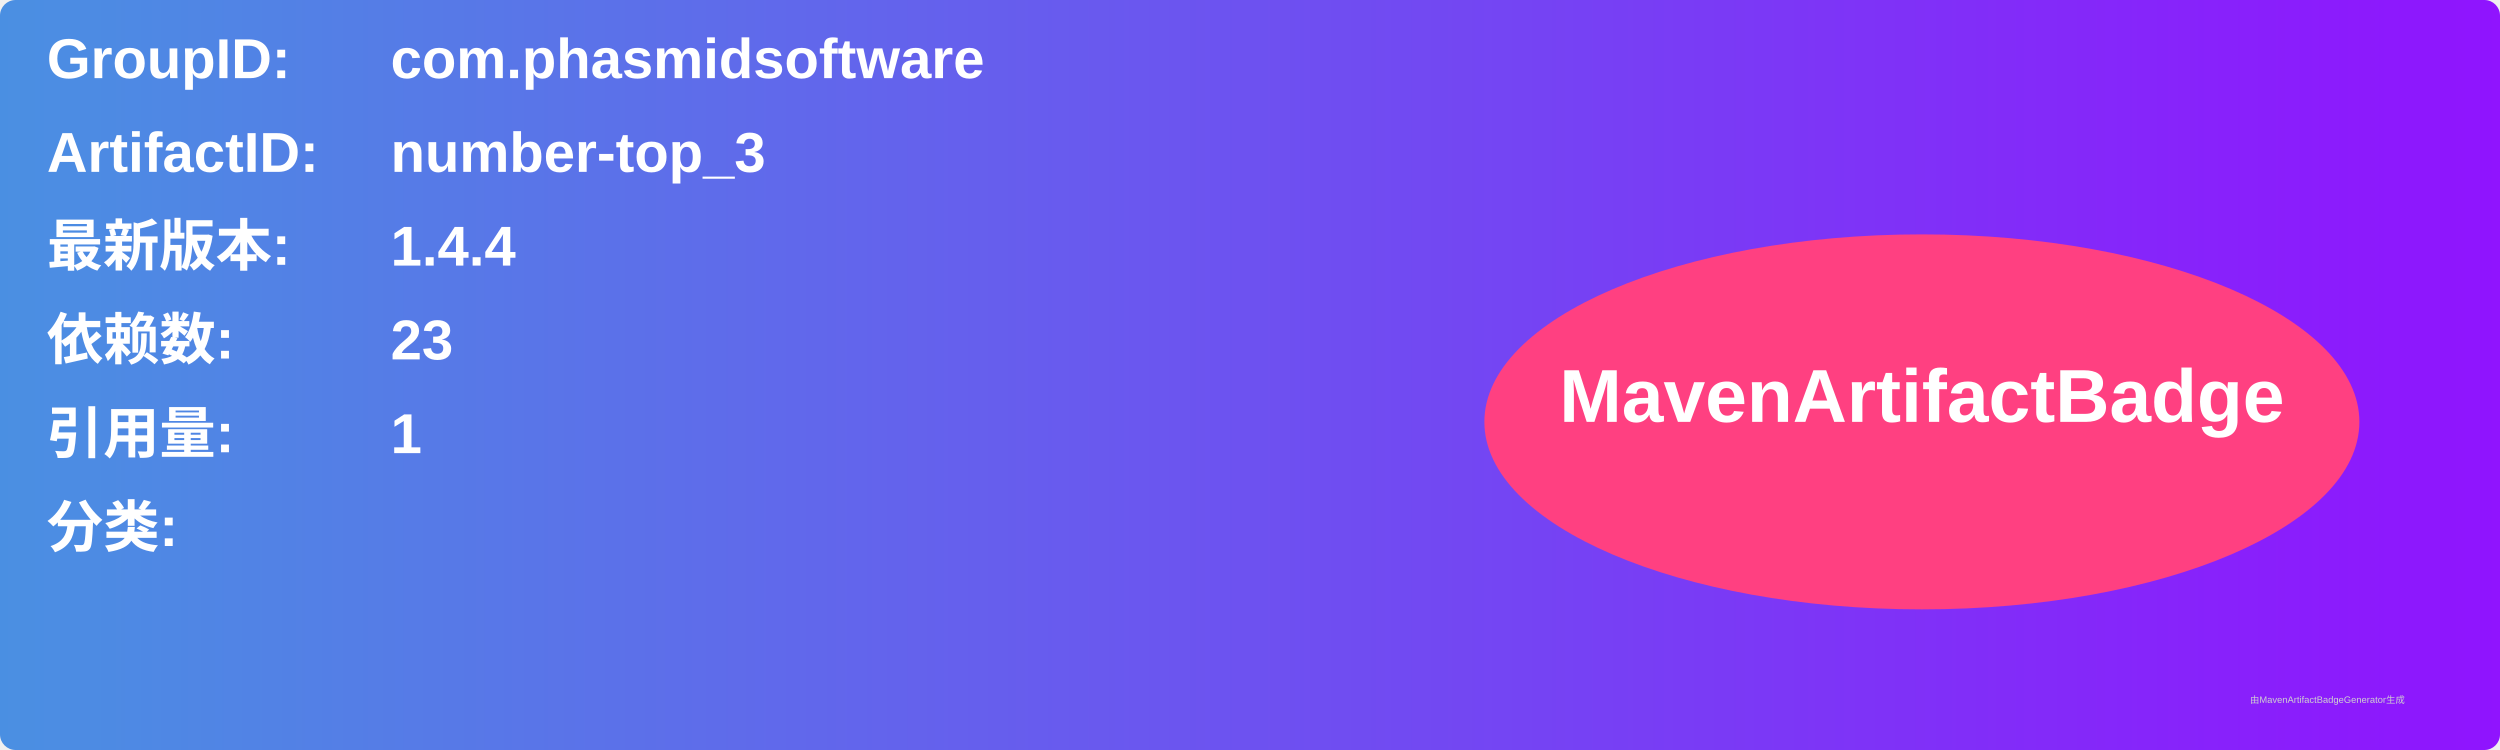
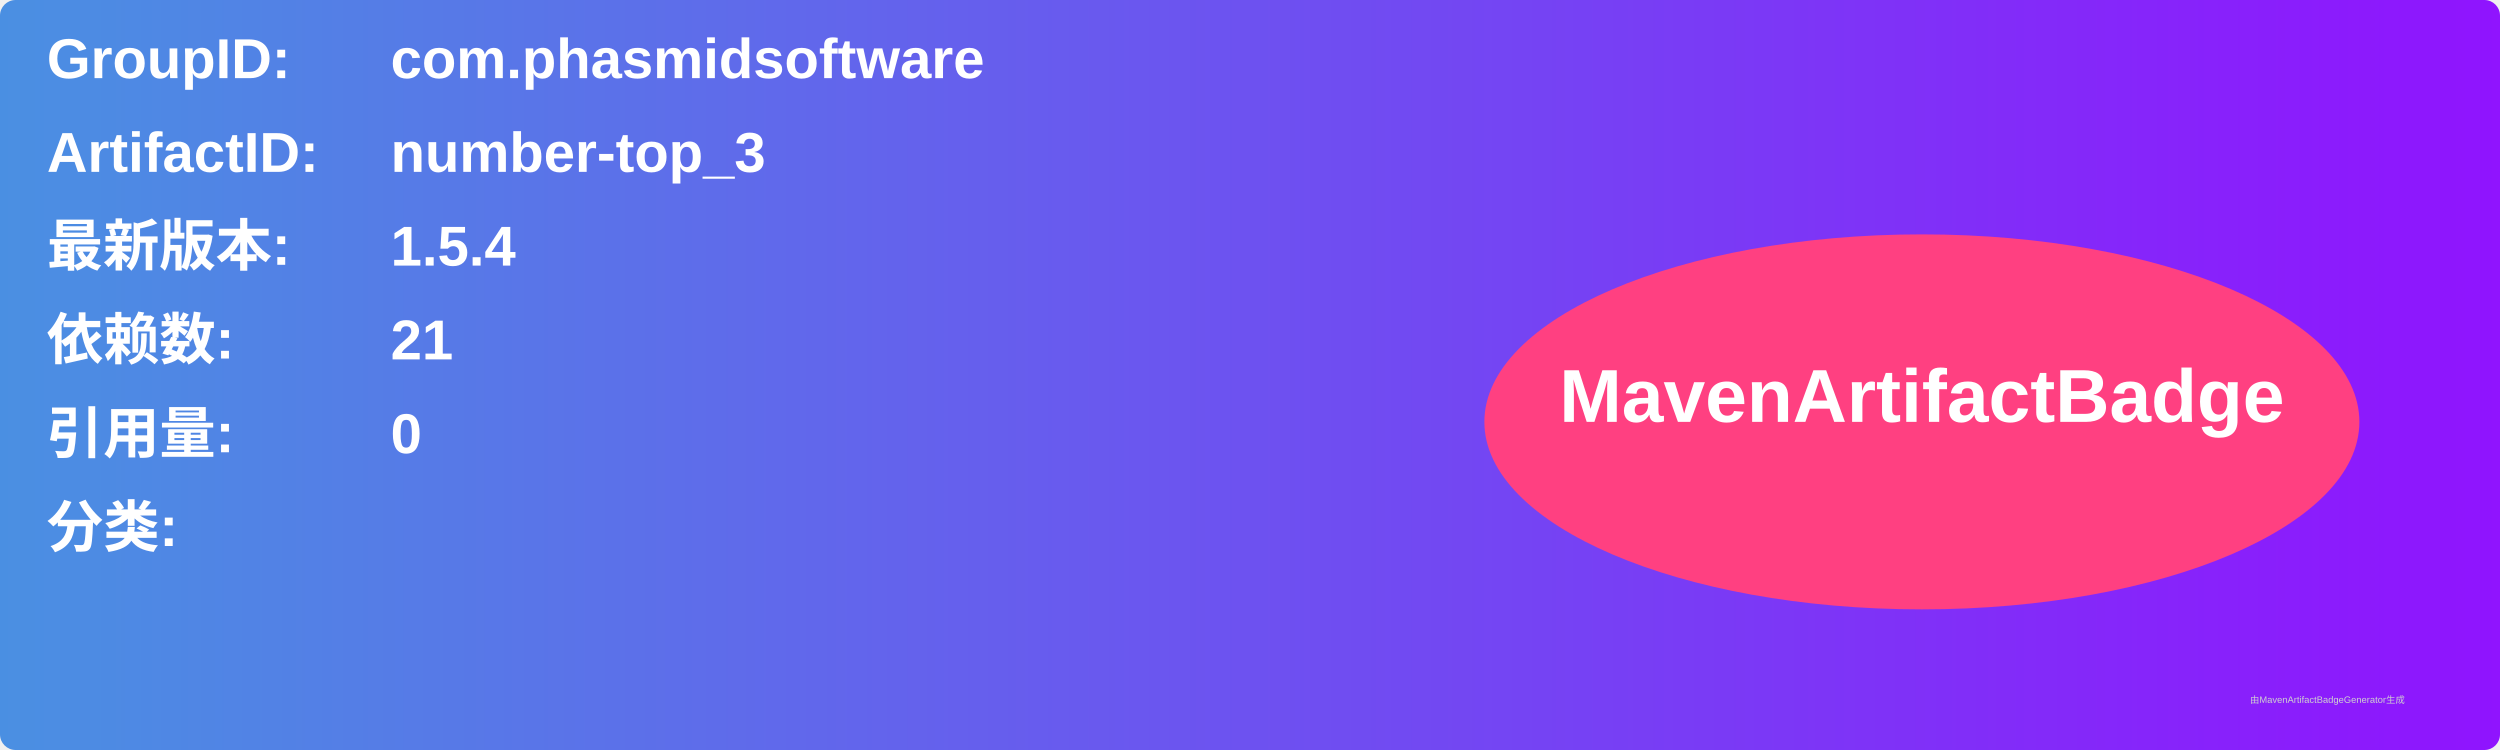
<svg xmlns="http://www.w3.org/2000/svg" width="800" height="240" viewBox="0 0 800 240">
  <linearGradient id="grad" x1="0%" y1="0%" x2="100%" y2="0%">
    <stop offset="0%" stop-color="#4a90e2" />
    <stop offset="100%" stop-color="#9013fe" />
  </linearGradient>
  <rect width="100%" height="100%" rx="5" ry="5" fill="url(#grad)" />
  <g transform="translate(15, 15)">
    <text x="0" y="10" font-family="Arial" font-size="18" fill="white" font-weight="bold" width="260">GroupID:</text>
    <text x="110" y="10" font-family="Arial" font-size="18" fill="white" font-weight="bold" width="460">com.phasmidsoftware</text>
    <text x="0" y="40" font-family="Arial" font-size="18" fill="white" font-weight="bold" width="260">ArtifactID:</text>
    <text x="110" y="40" font-family="Arial" font-size="18" fill="white" font-weight="bold" width="460">number-top_3</text>
    <text x="0" y="70" font-family="Arial" font-size="18" fill="white" font-weight="bold">最新版本:</text>
    <text x="110" y="70" font-family="Arial" font-size="18" fill="white" font-weight="bold">
-       <tspan font-weight="bold">1.4.4</tspan>
+       <tspan font-weight="bold">1.5.4</tspan>
    </text>
    <text x="0" y="100" font-family="Arial" font-size="18" fill="white" font-weight="bold">依赖数: </text>
    <text x="110" y="100" font-family="Arial" font-size="18" fill="white">
-       <tspan font-weight="bold">23</tspan>
+       <tspan font-weight="bold">21</tspan>
    </text>
    <text x="0" y="130" font-family="Arial" font-size="18" fill="white" font-weight="bold">引用量: </text>
    <text x="110" y="130" font-family="Arial" font-size="18" fill="white">
-       <tspan font-weight="bold">1</tspan>
+       <tspan font-weight="bold">0</tspan>
    </text>
    <text x="0" y="160" font-family="Arial" font-size="18" fill="white" font-weight="bold">分类:</text>
    <text x="10" y="190" font-family="Arial" font-size="10" fill="white">
      <tspan font-weight="bold" />
    </text>
    <ellipse cx="600" cy="120" rx="140" ry="60" fill="#ff4081" />
    <text x="600" y="120" text-anchor="middle" font-family="Arial" font-size="24" fill="white" font-weight="bold">MavenArtifactBadge</text>
  </g>
  <text x="720" y="225" font-family="Arial" font-size="3" fill="#d0d0d0">由MavenArtifactBadgeGenerator生成</text>
</svg>
